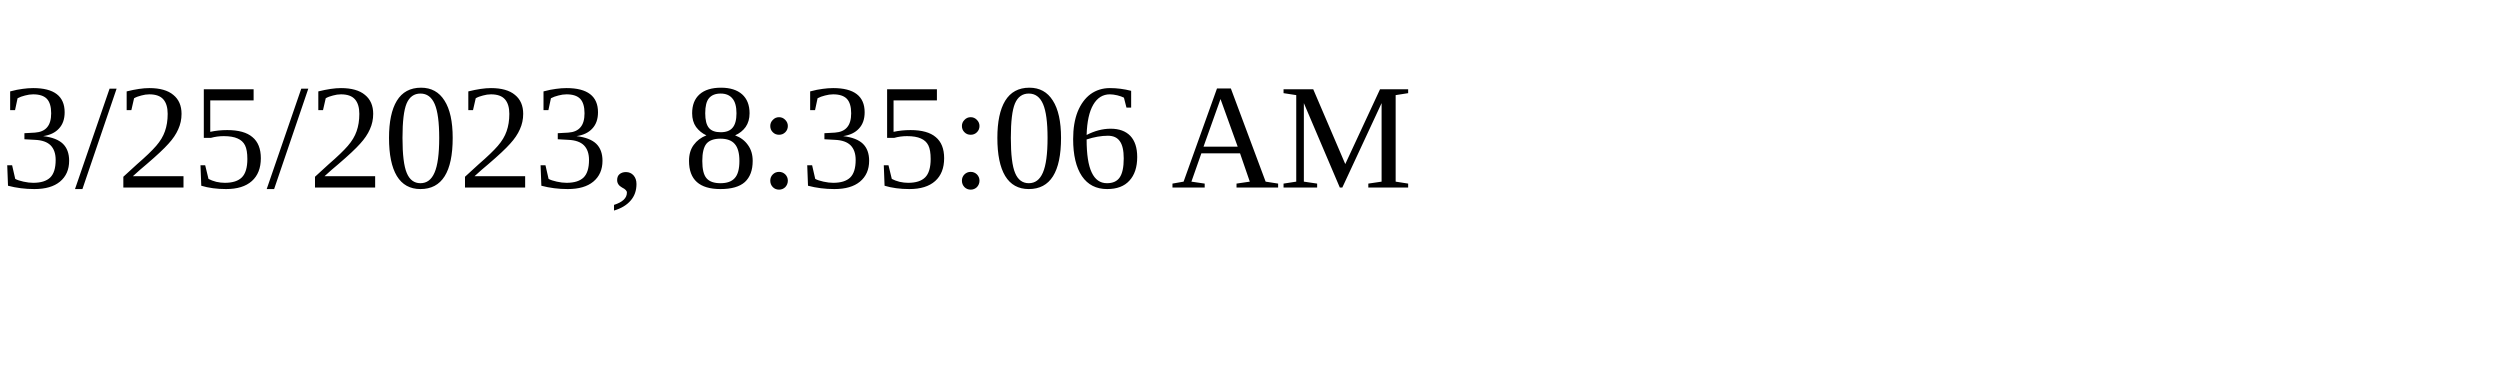
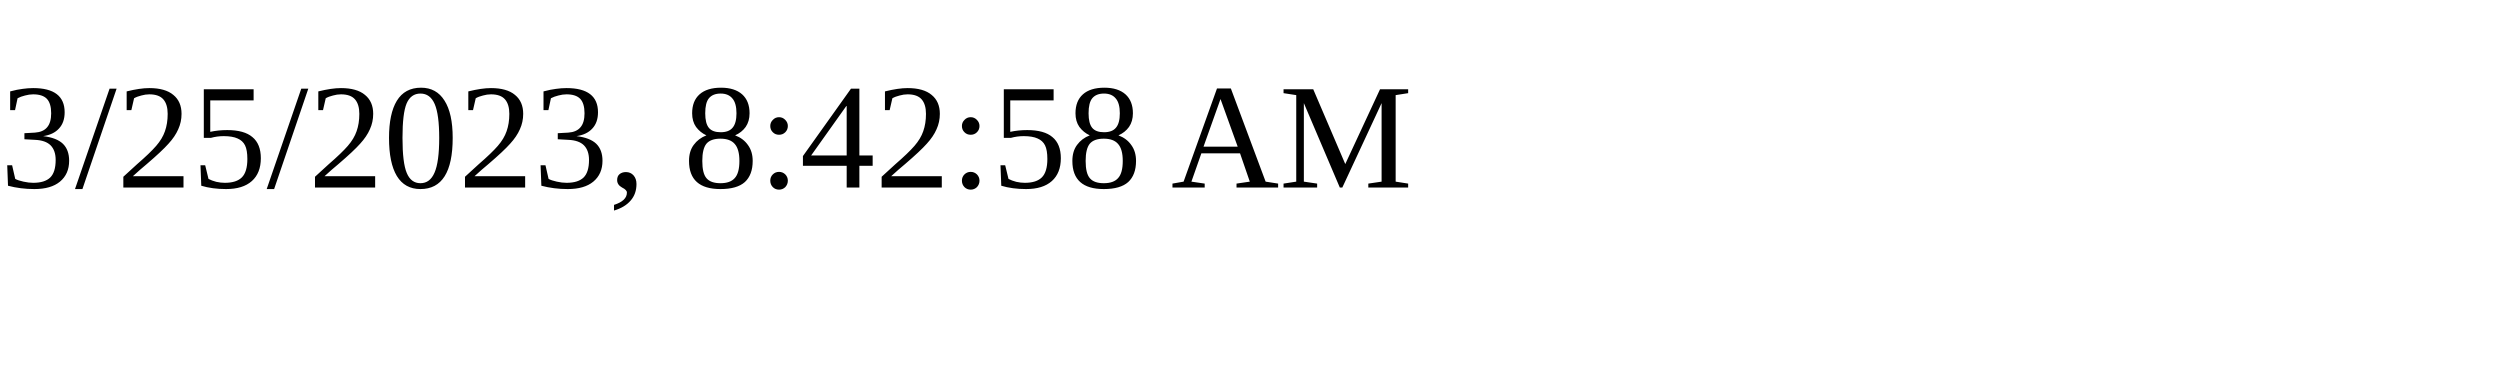
<svg xmlns="http://www.w3.org/2000/svg" height="30" width="200">
-   <text x="0" y="15">3/25/2023, 8:35:06 AM</text>
+   <text x="0" y="15">3/25/2023, 8:42:58 AM</text>
</svg>
